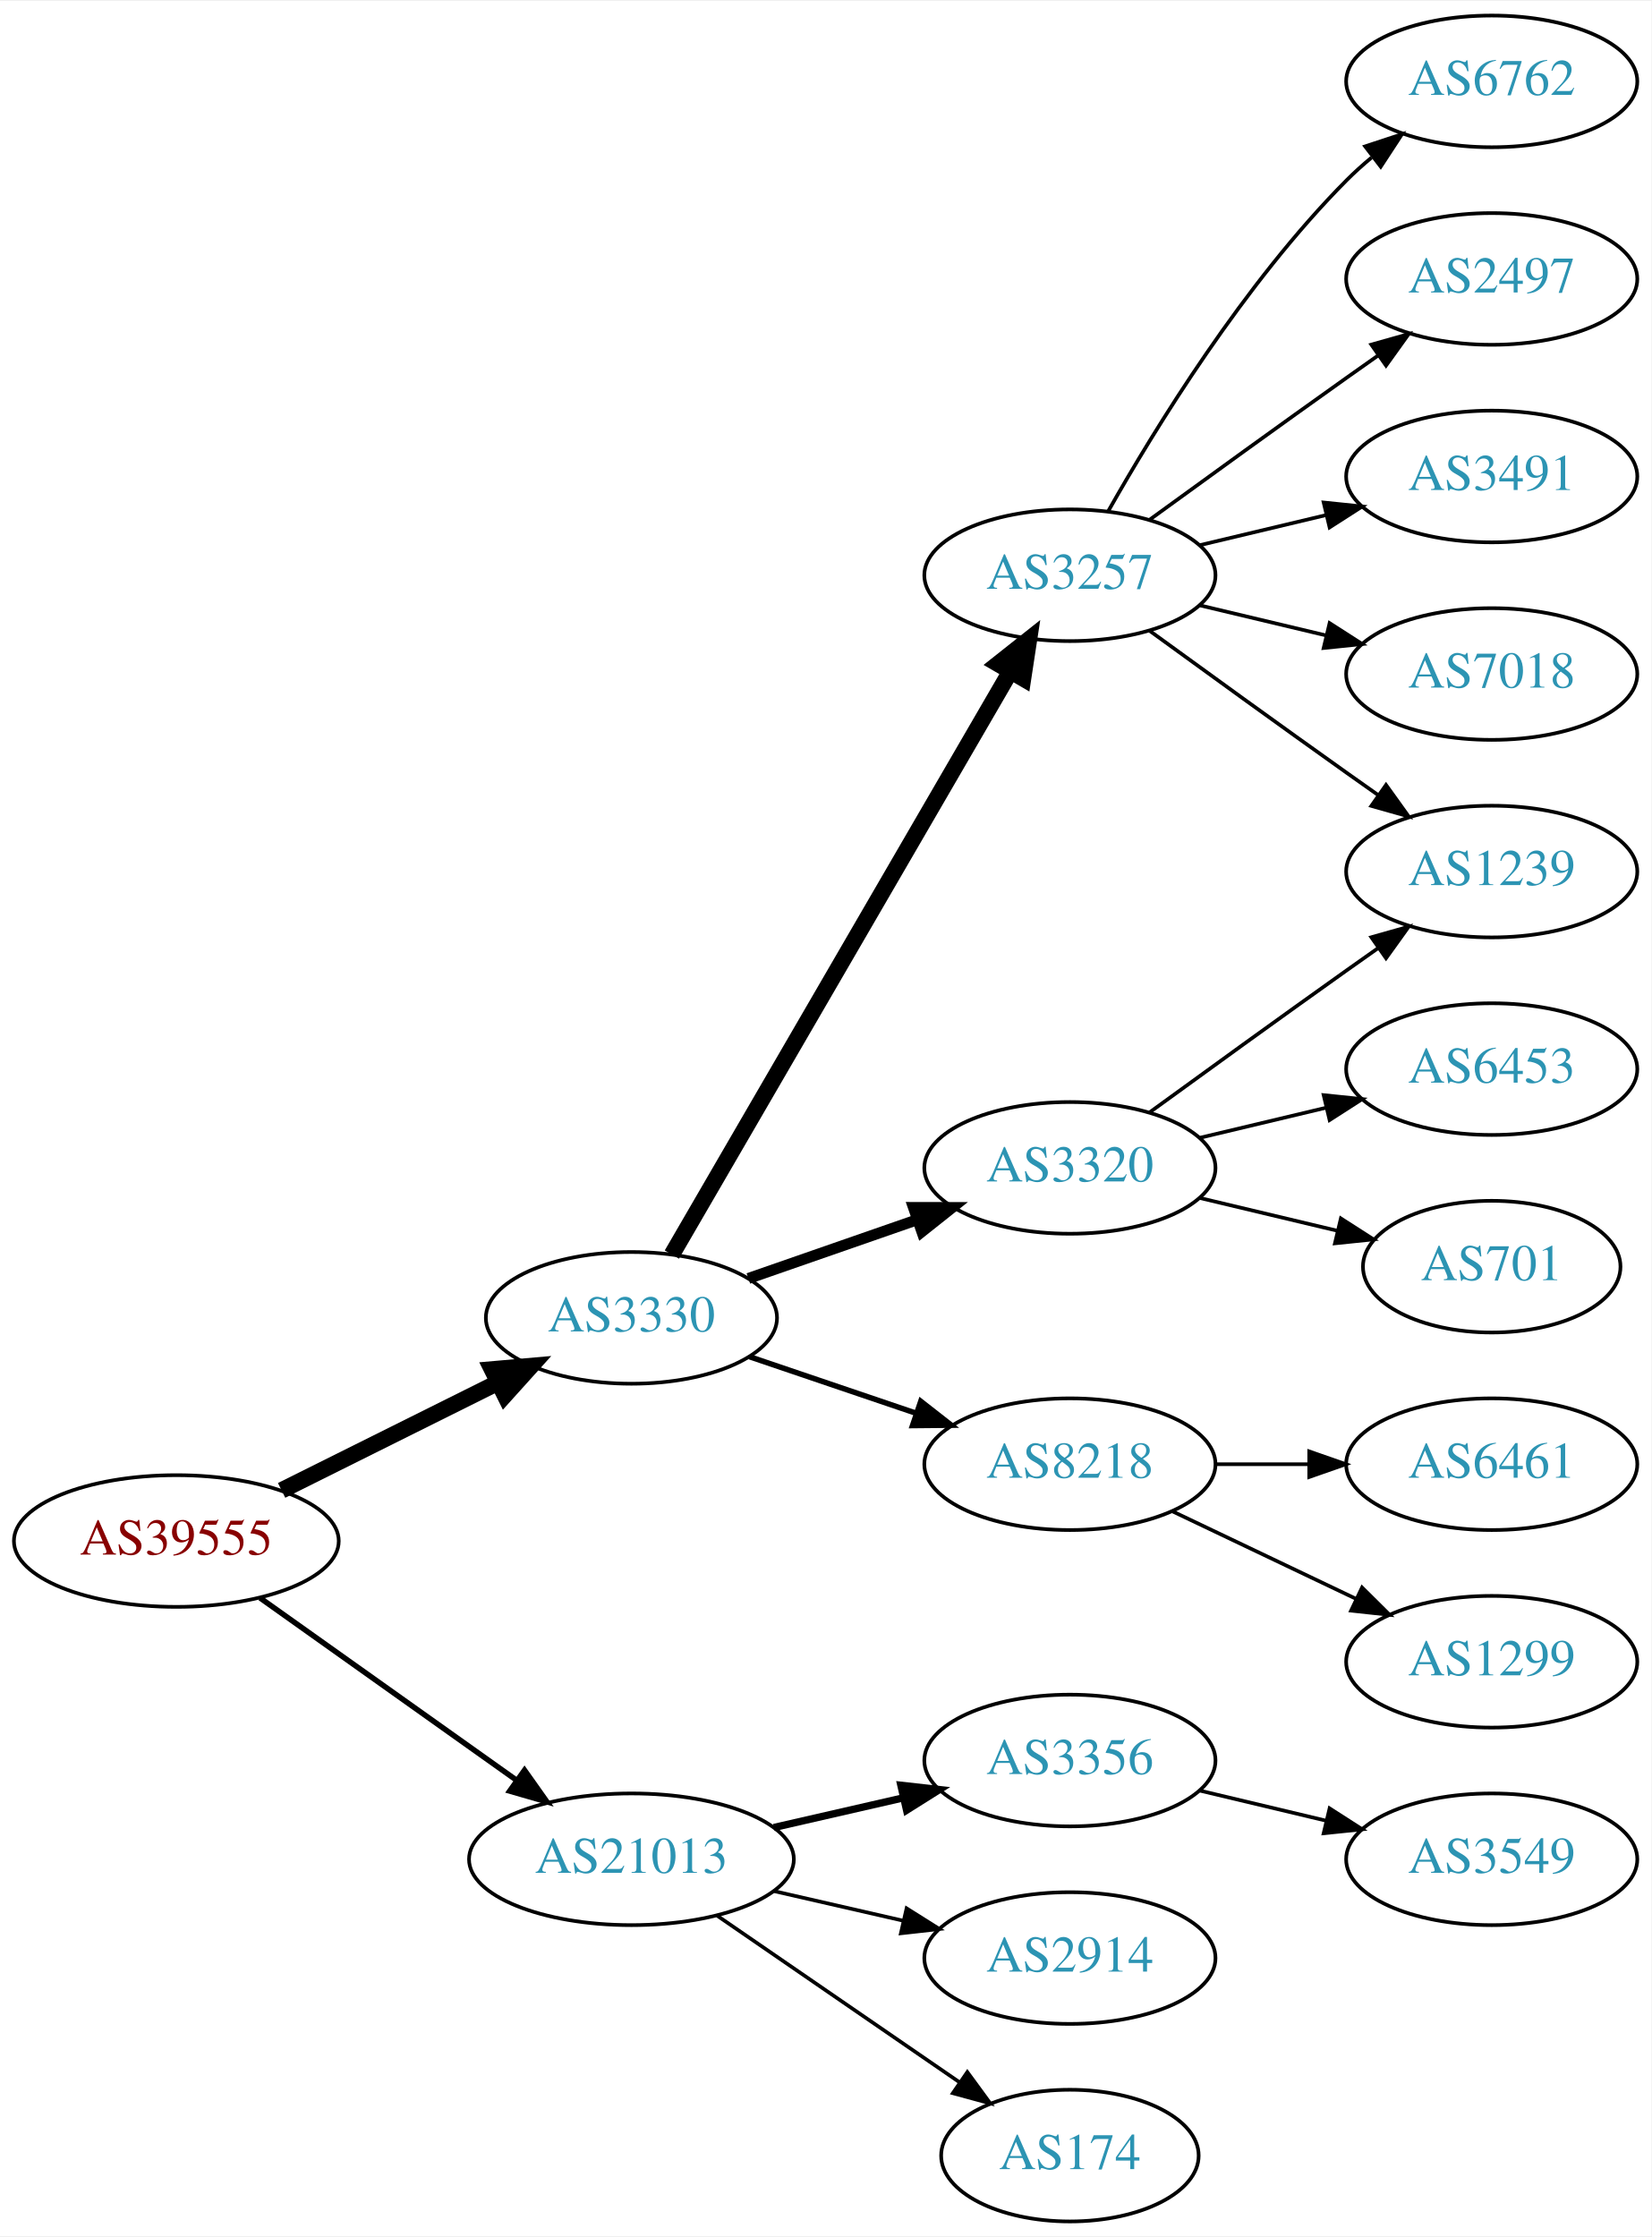
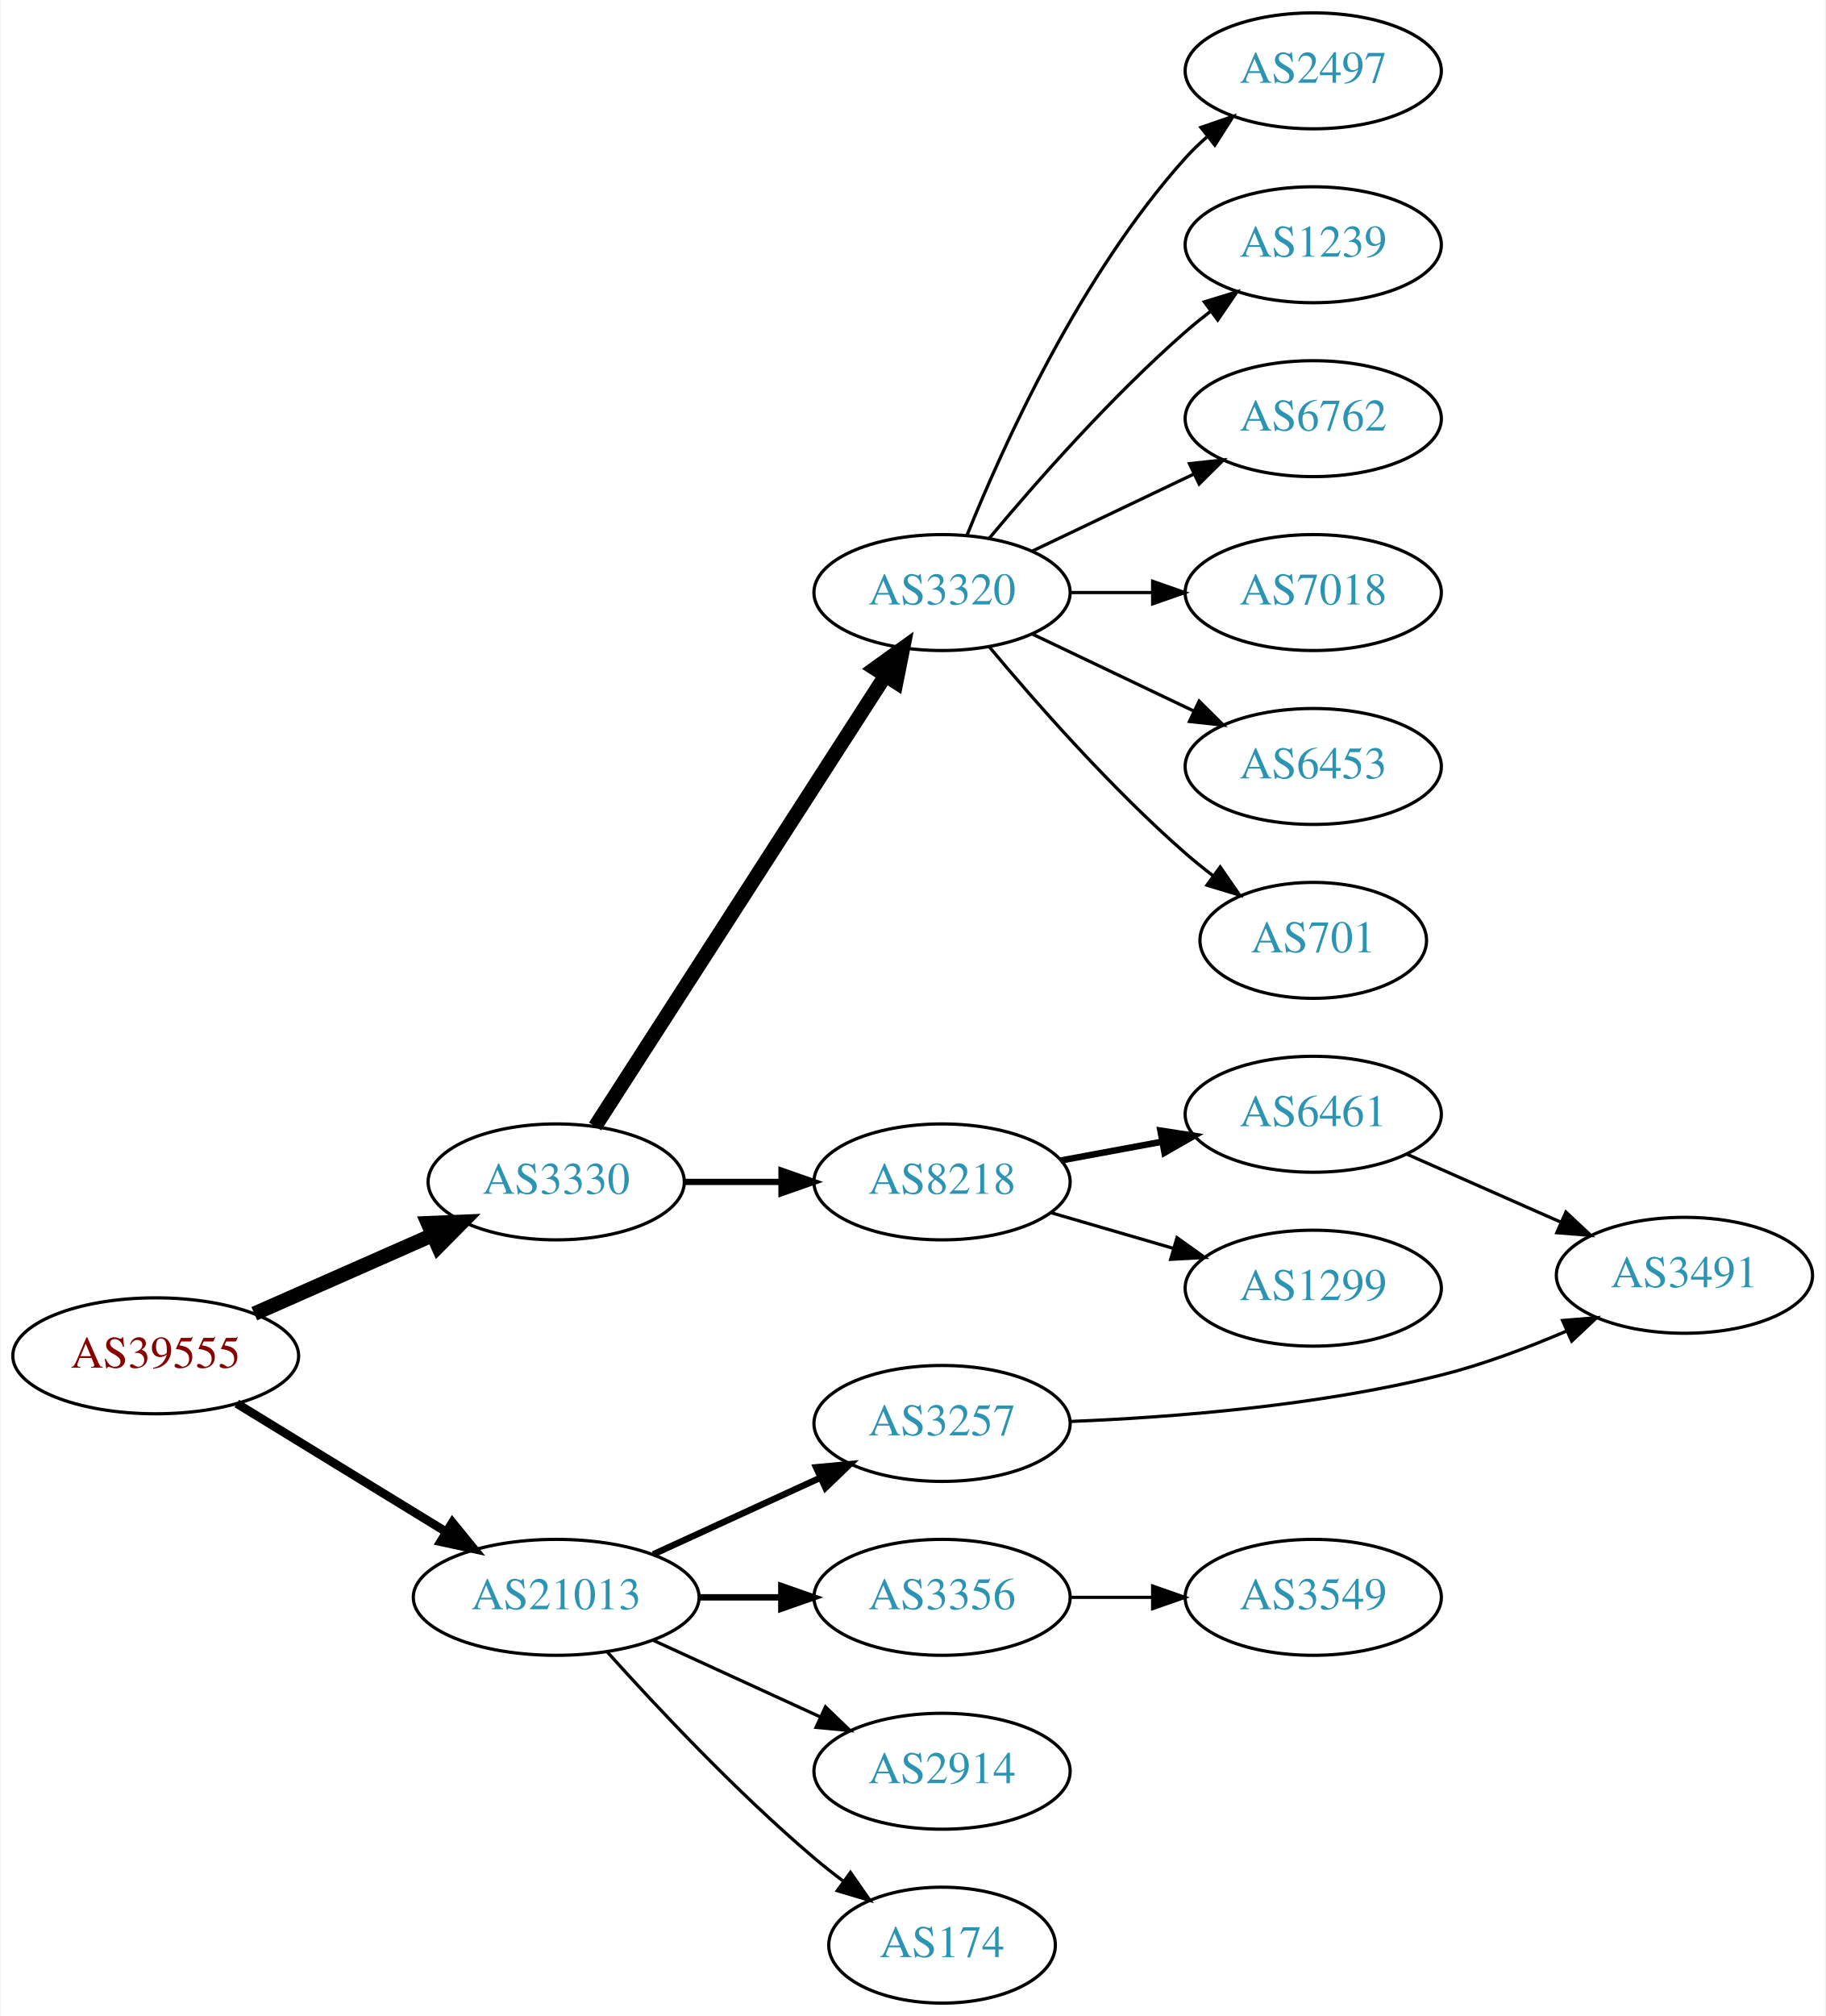
- <svg xmlns="http://www.w3.org/2000/svg" xmlns:xlink="http://www.w3.org/1999/xlink" width="451pt" height="611pt" viewBox="0.00 0.00 451.37 611.00">
-   <g id="graph0" class="graph" transform="scale(1 1) rotate(0) translate(4 607)">
-     <polygon fill="white" stroke="none" points="-4,4 -4,-607 447.37,-607 447.37,4 -4,4" />
+ <svg xmlns="http://www.w3.org/2000/svg" xmlns:xlink="http://www.w3.org/1999/xlink" width="567pt" height="626pt" viewBox="0.00 0.00 566.66 626.00">
+   <g id="graph0" class="graph" transform="scale(1 1) rotate(0) translate(4 622)">
+     <polygon fill="white" stroke="none" points="-4,4 -4,-622 562.663,-622 562.663,4 -4,4" />
    <g id="node1" class="node">
      <g id="a_node1">
        <a xlink:href="/asn/39555" xlink:title="AS39555 ~ Stadtwerke Schwaz GmbH [AT]">
-           <ellipse fill="#ffffff" stroke="black" cx="44.196" cy="-186" rx="44.393" ry="18" />
-           <text text-anchor="middle" x="44.196" y="-182.3" font-family="Times,serif" font-size="14.00" fill="#880000">AS39555</text>
+           <ellipse fill="#ffffff" stroke="black" cx="44.196" cy="-201" rx="44.393" ry="18" />
+           <text text-anchor="middle" x="44.196" y="-197.3" font-family="Times,serif" font-size="14.00" fill="#880000">AS39555</text>
        </a>
      </g>
    </g>
    <g id="node2" class="node">
      <g id="a_node2">
        <a xlink:href="/asn/3330" xlink:title="AS3330 ~ Vienna, Austria [AT]">
-           <ellipse fill="#ffffff" stroke="black" cx="168.588" cy="-247" rx="39.794" ry="18" />
-           <text text-anchor="middle" x="168.588" y="-243.3" font-family="Times,serif" font-size="14.00" fill="#2c94b3">AS3330</text>
+           <ellipse fill="#ffffff" stroke="black" cx="168.588" cy="-255" rx="39.794" ry="18" />
+           <text text-anchor="middle" x="168.588" y="-251.3" font-family="Times,serif" font-size="14.00" fill="#2c94b3">AS3330</text>
        </a>
      </g>
    </g>
    <g id="edge1" class="edge">
-       <path fill="none" stroke="black" stroke-width="4.5" d="M72.969,-199.842C90.466,-208.562 113.222,-219.904 132.032,-229.279" />
-       <polygon fill="black" stroke="black" stroke-width="4.5" points="130.478,-232.904 141.184,-233.84 133.99,-225.855 130.478,-232.904" />
+       <path fill="none" stroke="black" stroke-width="4.5" d="M74.824,-214.072C91.418,-221.393 112.278,-230.597 130.011,-238.421" />
+       <polygon fill="black" stroke="black" stroke-width="4.5" points="128.756,-242.171 139.495,-242.605 131.935,-234.966 128.756,-242.171" />
    </g>
    <g id="node3" class="node">
      <g id="a_node3">
        <a xlink:href="/asn/21013" xlink:title="AS21013 ~ Wels, AT [AT]">
-           <ellipse fill="#ffffff" stroke="black" cx="168.588" cy="-99" rx="44.393" ry="18" />
-           <text text-anchor="middle" x="168.588" y="-95.3" font-family="Times,serif" font-size="14.00" fill="#2c94b3">AS21013</text>
+           <ellipse fill="#ffffff" stroke="black" cx="168.588" cy="-126" rx="44.393" ry="18" />
+           <text text-anchor="middle" x="168.588" y="-122.3" font-family="Times,serif" font-size="14.00" fill="#2c94b3">AS21013</text>
        </a>
      </g>
    </g>
    <g id="edge2" class="edge">
-       <path fill="none" stroke="black" stroke-width="1.5" d="M67.077,-170.446C86.623,-156.553 115.448,-136.063 137.223,-120.584" />
-       <polygon fill="black" stroke="black" stroke-width="1.5" points="139.361,-123.359 145.484,-114.713 135.305,-117.654 139.361,-123.359" />
+       <path fill="none" stroke="black" stroke-width="2.7" d="M69.377,-186.182C87.947,-174.803 113.8,-158.961 134.32,-146.386" />
+       <polygon fill="black" stroke="black" stroke-width="2.7" points="136.341,-149.253 143.039,-141.044 132.684,-143.284 136.341,-149.253" />
    </g>
    <g id="node4" class="node">
      <g id="a_node4">
-         <a xlink:href="/asn/3257" xlink:title="AS3257 ~ GTT [DE]">
-           <ellipse fill="#ffffff" stroke="black" cx="288.431" cy="-450" rx="39.794" ry="18" />
-           <text text-anchor="middle" x="288.431" y="-446.3" font-family="Times,serif" font-size="14.00" fill="#2c94b3">AS3257</text>
+         <a xlink:href="/asn/3320" xlink:title="AS3320 ~ DTAG [DE]">
+           <ellipse fill="#ffffff" stroke="black" cx="288.431" cy="-438" rx="39.794" ry="18" />
+           <text text-anchor="middle" x="288.431" y="-434.3" font-family="Times,serif" font-size="14.00" fill="#2c94b3">AS3320</text>
        </a>
      </g>
    </g>
    <g id="edge3" class="edge">
-       <path fill="none" stroke="black" stroke-width="4.5" d="M179.635,-264.308C200.282,-299.874 247.594,-381.375 272.095,-423.583" />
-       <polygon fill="black" stroke="black" stroke-width="4.5" points="268.816,-425.776 277.242,-432.448 275.626,-421.823 268.816,-425.776" />
+       <path fill="none" stroke="black" stroke-width="4.5" d="M180.675,-272.216C201.467,-304.506 246.419,-374.311 270.835,-412.228" />
+       <polygon fill="black" stroke="black" stroke-width="4.5" points="267.563,-414.42 276.288,-420.696 274.184,-410.157 267.563,-414.42" />
    </g>
    <g id="node5" class="node">
      <g id="a_node5">
-         <a xlink:href="/asn/3320" xlink:title="AS3320 ~ DTAG [DE]">
-           <ellipse fill="#ffffff" stroke="black" cx="288.431" cy="-288" rx="39.794" ry="18" />
-           <text text-anchor="middle" x="288.431" y="-284.3" font-family="Times,serif" font-size="14.00" fill="#2c94b3">AS3320</text>
+         <a xlink:href="/asn/8218" xlink:title="AS8218 ~ legacy Neotelecoms [FR]">
+           <ellipse fill="#ffffff" stroke="black" cx="288.431" cy="-255" rx="39.794" ry="18" />
+           <text text-anchor="middle" x="288.431" y="-251.3" font-family="Times,serif" font-size="14.00" fill="#2c94b3">AS8218</text>
        </a>
      </g>
    </g>
    <g id="edge4" class="edge">
-       <path fill="none" stroke="black" stroke-width="3" d="M200.55,-257.772C214.647,-262.677 231.523,-268.548 246.636,-273.807" />
-       <polygon fill="black" stroke="black" stroke-width="3" points="245.672,-277.177 256.267,-277.157 247.972,-270.566 245.672,-277.177" />
-     </g>
-     <g id="node6" class="node">
-       <g id="a_node6">
-         <a xlink:href="/asn/8218" xlink:title="AS8218 ~ legacy Neotelecoms [FR]">
-           <ellipse fill="#ffffff" stroke="black" cx="288.431" cy="-207" rx="39.794" ry="18" />
-           <text text-anchor="middle" x="288.431" y="-203.3" font-family="Times,serif" font-size="14.00" fill="#2c94b3">AS8218</text>
-         </a>
-       </g>
-     </g>
-     <g id="edge5" class="edge">
-       <path fill="none" stroke="black" stroke-width="1.5" d="M200.858,-236.386C214.842,-231.639 231.513,-225.981 246.475,-220.902" />
-       <polygon fill="black" stroke="black" stroke-width="1.5" points="247.67,-224.192 256.014,-217.664 245.42,-217.564 247.67,-224.192" />
+       <path fill="none" stroke="black" stroke-width="1.929" d="M208.501,-255C218.054,-255 228.404,-255 238.367,-255" />
+       <polygon fill="black" stroke="black" stroke-width="1.929" points="238.559,-258.5 248.559,-255 238.559,-251.5 238.559,-258.5" />
+     </g>
+     <g id="node15" class="node">
+       <g id="a_node15">
+         <a xlink:href="/asn/3257" xlink:title="AS3257 ~ GTT [DE]">
+           <ellipse fill="#ffffff" stroke="black" cx="288.431" cy="-180" rx="39.794" ry="18" />
+           <text text-anchor="middle" x="288.431" y="-176.3" font-family="Times,serif" font-size="14.00" fill="#2c94b3">AS3257</text>
+         </a>
+       </g>
+     </g>
+     <g id="edge14" class="edge">
+       <path fill="none" stroke="black" stroke-width="2" d="M198.718,-139.348C214.329,-146.502 233.727,-155.391 250.399,-163.03" />
+       <polygon fill="black" stroke="black" stroke-width="2" points="249.302,-166.378 259.851,-167.362 252.218,-160.014 249.302,-166.378" />
    </g>
    <g id="node16" class="node">
      <g id="a_node16">
        <a xlink:href="/asn/3356" xlink:title="AS3356 ~ Level 3 Parent, LLC [US]">
          <ellipse fill="#ffffff" stroke="black" cx="288.431" cy="-126" rx="39.794" ry="18" />
          <text text-anchor="middle" x="288.431" y="-122.3" font-family="Times,serif" font-size="14.00" fill="#2c94b3">AS3356</text>
        </a>
      </g>
    </g>
-     <g id="edge16" class="edge">
-       <path fill="none" stroke="black" stroke-width="2" d="M207.523,-107.692C218.764,-110.267 231.176,-113.111 242.799,-115.774" />
-       <polygon fill="black" stroke="black" stroke-width="2" points="242.232,-119.235 252.761,-118.057 243.795,-112.412 242.232,-119.235" />
+     <g id="edge15" class="edge">
+       <path fill="none" stroke="black" stroke-width="2" d="M212.799,-126C221.112,-126 229.875,-126 238.357,-126" />
+       <polygon fill="black" stroke="black" stroke-width="2" points="238.516,-129.5 248.516,-126 238.516,-122.5 238.516,-129.5" />
    </g>
    <g id="node17" class="node">
      <g id="a_node17">
        <a xlink:href="/asn/2914" xlink:title="AS2914 ~ NTT America, Inc. [US]">
          <ellipse fill="#ffffff" stroke="black" cx="288.431" cy="-72" rx="39.794" ry="18" />
          <text text-anchor="middle" x="288.431" y="-68.3" font-family="Times,serif" font-size="14.00" fill="#2c94b3">AS2914</text>
        </a>
      </g>
    </g>
-     <g id="edge17" class="edge">
-       <path fill="none" stroke="black" d="M207.523,-90.308C218.764,-87.733 231.176,-84.889 242.799,-82.226" />
-       <polygon fill="black" stroke="black" points="243.795,-85.588 252.761,-79.944 242.232,-78.765 243.795,-85.588" />
+     <g id="edge16" class="edge">
+       <path fill="none" stroke="black" d="M198.718,-112.652C214.329,-105.498 233.727,-96.609 250.399,-88.969" />
+       <polygon fill="black" stroke="black" points="252.218,-91.986 259.851,-84.638 249.302,-85.622 252.218,-91.986" />
    </g>
    <g id="node18" class="node">
      <g id="a_node18">
        <a xlink:href="/asn/174" xlink:title="AS174 ~ Cogent Communications [US]">
          <ellipse fill="#ffffff" stroke="black" cx="288.431" cy="-18" rx="35.194" ry="18" />
          <text text-anchor="middle" x="288.431" y="-14.3" font-family="Times,serif" font-size="14.00" fill="#2c94b3">AS174</text>
        </a>
      </g>
    </g>
-     <g id="edge18" class="edge">
-       <path fill="none" stroke="black" d="M192.031,-83.574C210.846,-70.641 237.843,-52.085 258.319,-38.01" />
-       <polygon fill="black" stroke="black" points="260.394,-40.831 266.652,-32.282 256.429,-35.063 260.394,-40.831" />
-     </g>
-     <g id="node7" class="node">
-       <g id="a_node7">
-         <a xlink:href="/asn/6762" xlink:title="AS6762 ~ TELECOM ITALIA SPARKLE S.p.A. [IT]">
-           <ellipse fill="#ffffff" stroke="black" cx="403.724" cy="-585" rx="39.794" ry="18" />
-           <text text-anchor="middle" x="403.724" y="-581.3" font-family="Times,serif" font-size="14.00" fill="#2c94b3">AS6762</text>
-         </a>
-       </g>
-     </g>
-     <g id="edge6" class="edge">
-       <path fill="none" stroke="black" d="M298.891,-467.49C311.672,-490.096 336.105,-529.886 364.077,-558 366.188,-560.121 368.484,-562.188 370.87,-564.171" />
-       <polygon fill="black" stroke="black" points="369.122,-567.242 379.185,-570.556 373.385,-561.69 369.122,-567.242" />
+     <g id="edge17" class="edge">
+       <path fill="none" stroke="black" d="M184.521,-108.956C199.847,-91.903 224.782,-65.35 248.784,-45 251.637,-42.582 254.702,-40.167 257.813,-37.831" />
+       <polygon fill="black" stroke="black" points="259.986,-40.578 266.041,-31.884 255.886,-34.905 259.986,-40.578" />
    </g>
    <g id="node8" class="node">
      <g id="a_node8">
        <a xlink:href="/asn/2497" xlink:title="AS2497 ~ Internet Initiative Japan Inc. [JP]">
-           <ellipse fill="#ffffff" stroke="black" cx="403.724" cy="-531" rx="39.794" ry="18" />
-           <text text-anchor="middle" x="403.724" y="-527.3" font-family="Times,serif" font-size="14.00" fill="#2c94b3">AS2497</text>
+           <ellipse fill="#ffffff" stroke="black" cx="403.724" cy="-600" rx="39.794" ry="18" />
+           <text text-anchor="middle" x="403.724" y="-596.3" font-family="Times,serif" font-size="14.00" fill="#2c94b3">AS2497</text>
        </a>
      </g>
    </g>
    <g id="edge7" class="edge">
-       <path fill="none" stroke="black" d="M310.279,-465.222C325.213,-476.091 345.827,-491.025 364.077,-504 366.898,-506.005 369.841,-508.085 372.789,-510.159" />
-       <polygon fill="black" stroke="black" points="370.816,-513.05 381.013,-515.926 374.835,-507.319 370.816,-513.05" />
+       <path fill="none" stroke="black" d="M296.179,-455.787C307.23,-483.243 331.283,-536.578 364.077,-573 366.08,-575.224 368.298,-577.363 370.631,-579.397" />
+       <polygon fill="black" stroke="black" points="368.829,-582.433 378.85,-585.873 373.161,-576.935 368.829,-582.433" />
    </g>
    <g id="node9" class="node">
      <g id="a_node9">
-         <a xlink:href="/asn/3491" xlink:title="AS3491 ~ PCCW Global, Inc. [US]">
-           <ellipse fill="#ffffff" stroke="black" cx="403.724" cy="-477" rx="39.794" ry="18" />
-           <text text-anchor="middle" x="403.724" y="-473.3" font-family="Times,serif" font-size="14.00" fill="#2c94b3">AS3491</text>
+         <a xlink:href="/asn/1239" xlink:title="AS1239 ~ Sprint [US]">
+           <ellipse fill="#ffffff" stroke="black" cx="403.724" cy="-546" rx="39.794" ry="18" />
+           <text text-anchor="middle" x="403.724" y="-542.3" font-family="Times,serif" font-size="14.00" fill="#2c94b3">AS1239</text>
        </a>
      </g>
    </g>
    <g id="edge8" class="edge">
-       <path fill="none" stroke="black" d="M324.038,-458.248C334.909,-460.838 347.064,-463.735 358.506,-466.462" />
-       <polygon fill="black" stroke="black" points="357.789,-469.889 368.328,-468.803 359.412,-463.08 357.789,-469.889" />
+       <path fill="none" stroke="black" d="M303.061,-454.817C317.343,-471.929 340.89,-498.745 364.077,-519 366.543,-521.154 369.182,-523.294 371.879,-525.372" />
+       <polygon fill="black" stroke="black" points="369.904,-528.264 380.033,-531.37 374.052,-522.625 369.904,-528.264" />
    </g>
    <g id="node10" class="node">
      <g id="a_node10">
-         <a xlink:href="/asn/7018" xlink:title="AS7018 ~ AT&amp;T Services, Inc. [US]">
-           <ellipse fill="#ffffff" stroke="black" cx="403.724" cy="-423" rx="39.794" ry="18" />
-           <text text-anchor="middle" x="403.724" y="-419.3" font-family="Times,serif" font-size="14.00" fill="#2c94b3">AS7018</text>
+         <a xlink:href="/asn/6762" xlink:title="AS6762 ~ TELECOM ITALIA SPARKLE S.p.A. [IT]">
+           <ellipse fill="#ffffff" stroke="black" cx="403.724" cy="-492" rx="39.794" ry="18" />
+           <text text-anchor="middle" x="403.724" y="-488.3" font-family="Times,serif" font-size="14.00" fill="#2c94b3">AS6762</text>
        </a>
      </g>
    </g>
    <g id="edge9" class="edge">
-       <path fill="none" stroke="black" d="M324.038,-441.752C334.909,-439.162 347.064,-436.265 358.506,-433.538" />
-       <polygon fill="black" stroke="black" points="359.412,-436.92 368.328,-431.197 357.789,-430.111 359.412,-436.92" />
+       <path fill="none" stroke="black" d="M316.567,-450.934C331.561,-458.081 350.382,-467.052 366.605,-474.785" />
+       <polygon fill="black" stroke="black" points="365.276,-478.028 375.809,-479.171 368.288,-471.709 365.276,-478.028" />
    </g>
    <g id="node11" class="node">
      <g id="a_node11">
-         <a xlink:href="/asn/1239" xlink:title="AS1239 ~ Sprint [US]">
-           <ellipse fill="#ffffff" stroke="black" cx="403.724" cy="-369" rx="39.794" ry="18" />
-           <text text-anchor="middle" x="403.724" y="-365.3" font-family="Times,serif" font-size="14.00" fill="#2c94b3">AS1239</text>
+         <a xlink:href="/asn/7018" xlink:title="AS7018 ~ AT&amp;T Services, Inc. [US]">
+           <ellipse fill="#ffffff" stroke="black" cx="403.724" cy="-438" rx="39.794" ry="18" />
+           <text text-anchor="middle" x="403.724" y="-434.3" font-family="Times,serif" font-size="14.00" fill="#2c94b3">AS7018</text>
        </a>
      </g>
    </g>
    <g id="edge10" class="edge">
-       <path fill="none" stroke="black" d="M310.279,-434.778C325.213,-423.909 345.827,-408.975 364.077,-396 366.898,-393.995 369.841,-391.915 372.789,-389.841" />
-       <polygon fill="black" stroke="black" points="374.835,-392.681 381.013,-384.074 370.816,-386.95 374.835,-392.681" />
-     </g>
-     <g id="edge13" class="edge">
-       <path fill="none" stroke="black" d="M310.279,-303.222C325.213,-314.091 345.827,-329.025 364.077,-342 366.898,-344.005 369.841,-346.085 372.789,-348.159" />
-       <polygon fill="black" stroke="black" points="370.816,-351.05 381.013,-353.926 374.835,-345.319 370.816,-351.05" />
+       <path fill="none" stroke="black" d="M328.103,-438C336.306,-438 345.07,-438 353.602,-438" />
+       <polygon fill="black" stroke="black" points="353.841,-441.5 363.841,-438 353.841,-434.5 353.841,-441.5" />
    </g>
    <g id="node12" class="node">
      <g id="a_node12">
        <a xlink:href="/asn/6453" xlink:title="AS6453 ~ TATA COMMUNICATIONS (AMERICA) INC [US]">
-           <ellipse fill="#ffffff" stroke="black" cx="403.724" cy="-315" rx="39.794" ry="18" />
-           <text text-anchor="middle" x="403.724" y="-311.3" font-family="Times,serif" font-size="14.00" fill="#2c94b3">AS6453</text>
+           <ellipse fill="#ffffff" stroke="black" cx="403.724" cy="-384" rx="39.794" ry="18" />
+           <text text-anchor="middle" x="403.724" y="-380.3" font-family="Times,serif" font-size="14.00" fill="#2c94b3">AS6453</text>
        </a>
      </g>
    </g>
    <g id="edge11" class="edge">
-       <path fill="none" stroke="black" d="M324.038,-296.248C334.909,-298.838 347.064,-301.735 358.506,-304.462" />
-       <polygon fill="black" stroke="black" points="357.789,-307.889 368.328,-306.803 359.412,-301.08 357.789,-307.889" />
+       <path fill="none" stroke="black" d="M316.567,-425.066C331.561,-417.919 350.382,-408.948 366.605,-401.215" />
+       <polygon fill="black" stroke="black" points="368.288,-404.291 375.809,-396.829 365.276,-397.972 368.288,-404.291" />
    </g>
    <g id="node13" class="node">
      <g id="a_node13">
        <a xlink:href="/asn/701" xlink:title="AS701 ~ UUNET [US]">
-           <ellipse fill="#ffffff" stroke="black" cx="403.724" cy="-261" rx="35.194" ry="18" />
-           <text text-anchor="middle" x="403.724" y="-257.3" font-family="Times,serif" font-size="14.00" fill="#2c94b3">AS701</text>
+           <ellipse fill="#ffffff" stroke="black" cx="403.724" cy="-330" rx="35.194" ry="18" />
+           <text text-anchor="middle" x="403.724" y="-326.3" font-family="Times,serif" font-size="14.00" fill="#2c94b3">AS701</text>
        </a>
      </g>
    </g>
    <g id="edge12" class="edge">
-       <path fill="none" stroke="black" d="M324.038,-279.752C335.833,-276.942 349.137,-273.771 361.405,-270.847" />
-       <polygon fill="black" stroke="black" points="362.494,-274.186 371.41,-268.463 360.871,-267.376 362.494,-274.186" />
+       <path fill="none" stroke="black" d="M303.061,-421.183C317.343,-404.071 340.89,-377.255 364.077,-357 366.747,-354.668 369.62,-352.352 372.55,-350.114" />
+       <polygon fill="black" stroke="black" points="374.828,-352.784 380.841,-344.061 370.701,-347.13 374.828,-352.784" />
+     </g>
+     <g id="node6" class="node">
+       <g id="a_node6">
+         <a xlink:href="/asn/6461" xlink:title="AS6461 ~ Zayo Bandwidth [US]">
+           <ellipse fill="#ffffff" stroke="black" cx="403.724" cy="-276" rx="39.794" ry="18" />
+           <text text-anchor="middle" x="403.724" y="-272.3" font-family="Times,serif" font-size="14.00" fill="#2c94b3">AS6461</text>
+         </a>
+       </g>
+     </g>
+     <g id="edge5" class="edge">
+       <path fill="none" stroke="black" stroke-width="2" d="M325.277,-261.645C335.299,-263.502 346.33,-265.547 356.846,-267.496" />
+       <polygon fill="black" stroke="black" stroke-width="2" points="356.251,-270.945 366.721,-269.327 357.527,-264.063 356.251,-270.945" />
+     </g>
+     <g id="node7" class="node">
+       <g id="a_node7">
+         <a xlink:href="/asn/1299" xlink:title="AS1299 ~ Telia Carrier [EU]">
+           <ellipse fill="#ffffff" stroke="black" cx="403.724" cy="-222" rx="39.794" ry="18" />
+           <text text-anchor="middle" x="403.724" y="-218.3" font-family="Times,serif" font-size="14.00" fill="#2c94b3">AS1299</text>
+         </a>
+       </g>
+     </g>
+     <g id="edge6" class="edge">
+       <path fill="none" stroke="black" d="M322.2,-245.455C334.06,-242 347.63,-238.048 360.206,-234.384" />
+       <polygon fill="black" stroke="black" points="361.406,-237.681 370.028,-231.524 359.449,-230.96 361.406,-237.681" />
    </g>
    <g id="node14" class="node">
      <g id="a_node14">
-         <a xlink:href="/asn/6461" xlink:title="AS6461 ~ Zayo Bandwidth [US]">
-           <ellipse fill="#ffffff" stroke="black" cx="403.724" cy="-207" rx="39.794" ry="18" />
-           <text text-anchor="middle" x="403.724" y="-203.3" font-family="Times,serif" font-size="14.00" fill="#2c94b3">AS6461</text>
-         </a>
-       </g>
-     </g>
-     <g id="edge14" class="edge">
-       <path fill="none" stroke="black" d="M328.103,-207C336.306,-207 345.07,-207 353.602,-207" />
-       <polygon fill="black" stroke="black" points="353.841,-210.5 363.841,-207 353.841,-203.5 353.841,-210.5" />
-     </g>
-     <g id="node15" class="node">
-       <g id="a_node15">
-         <a xlink:href="/asn/1299" xlink:title="AS1299 ~ Telia Carrier [EU]">
-           <ellipse fill="#ffffff" stroke="black" cx="403.724" cy="-153" rx="39.794" ry="18" />
-           <text text-anchor="middle" x="403.724" y="-149.3" font-family="Times,serif" font-size="14.00" fill="#2c94b3">AS1299</text>
-         </a>
-       </g>
-     </g>
-     <g id="edge15" class="edge">
-       <path fill="none" stroke="black" d="M316.567,-194.066C331.561,-186.919 350.382,-177.948 366.605,-170.215" />
-       <polygon fill="black" stroke="black" points="368.288,-173.291 375.809,-165.829 365.276,-166.972 368.288,-173.291" />
+         <a xlink:href="/asn/3491" xlink:title="AS3491 ~ PCCW Global, Inc. [US]">
+           <ellipse fill="#ffffff" stroke="black" cx="519.017" cy="-226" rx="39.794" ry="18" />
+           <text text-anchor="middle" x="519.017" y="-222.3" font-family="Times,serif" font-size="14.00" fill="#2c94b3">AS3491</text>
+         </a>
+       </g>
+     </g>
+     <g id="edge13" class="edge">
+       <path fill="none" stroke="black" d="M432.729,-263.64C447.163,-257.27 464.964,-249.414 480.563,-242.53" />
+       <polygon fill="black" stroke="black" points="482.206,-245.63 489.941,-238.391 479.379,-239.226 482.206,-245.63" />
+     </g>
+     <g id="edge18" class="edge">
+       <path fill="none" stroke="black" d="M328.243,-180.615C359.699,-181.865 404.95,-185.379 443.37,-195 456.474,-198.282 470.278,-203.479 482.403,-208.687" />
+       <polygon fill="black" stroke="black" points="481.162,-211.965 491.721,-212.829 484.006,-205.569 481.162,-211.965" />
    </g>
    <g id="node19" class="node">
      <g id="a_node19">
        <a xlink:href="/asn/3549" xlink:title="AS3549 ~ Level 3 Parent, LLC [US]">
-           <ellipse fill="#ffffff" stroke="black" cx="403.724" cy="-99" rx="39.794" ry="18" />
-           <text text-anchor="middle" x="403.724" y="-95.3" font-family="Times,serif" font-size="14.00" fill="#2c94b3">AS3549</text>
+           <ellipse fill="#ffffff" stroke="black" cx="403.724" cy="-126" rx="39.794" ry="18" />
+           <text text-anchor="middle" x="403.724" y="-122.3" font-family="Times,serif" font-size="14.00" fill="#2c94b3">AS3549</text>
        </a>
      </g>
    </g>
    <g id="edge19" class="edge">
-       <path fill="none" stroke="black" d="M324.038,-117.752C334.909,-115.162 347.064,-112.265 358.506,-109.538" />
-       <polygon fill="black" stroke="black" points="359.412,-112.92 368.328,-107.197 357.789,-106.111 359.412,-112.92" />
+       <path fill="none" stroke="black" d="M328.103,-126C336.306,-126 345.07,-126 353.602,-126" />
+       <polygon fill="black" stroke="black" points="353.841,-129.5 363.841,-126 353.841,-122.5 353.841,-129.5" />
    </g>
  </g>
</svg>
